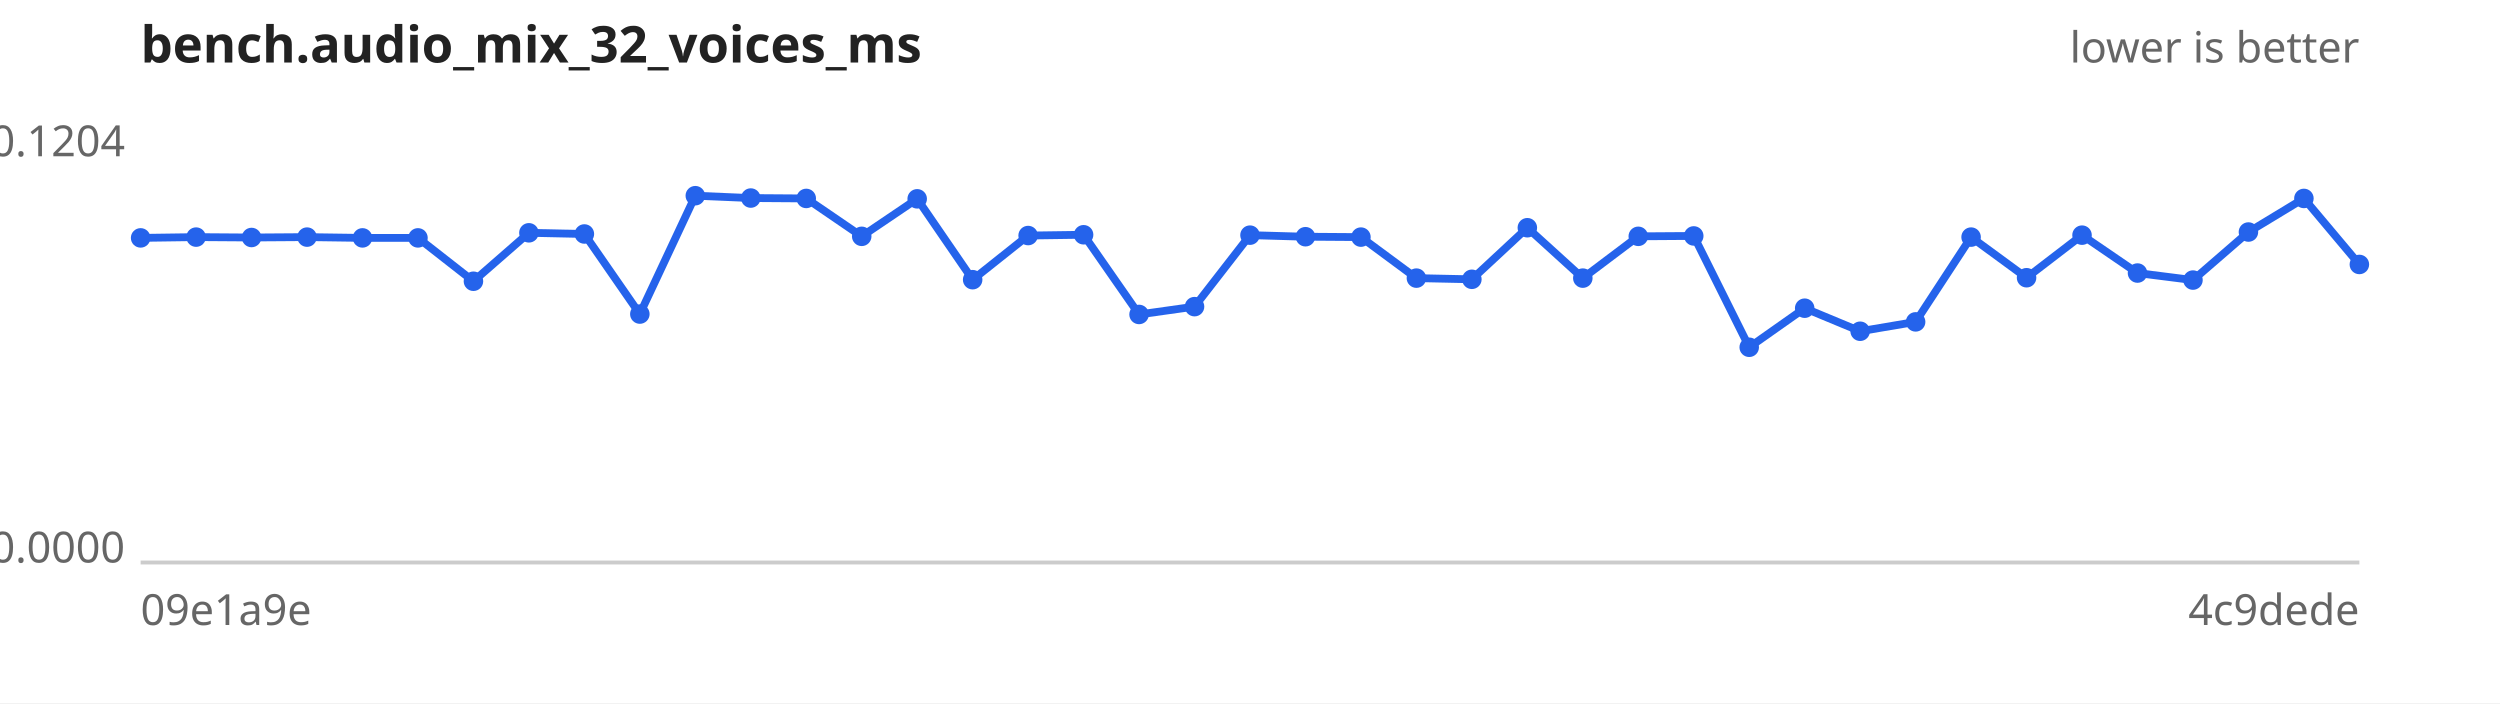
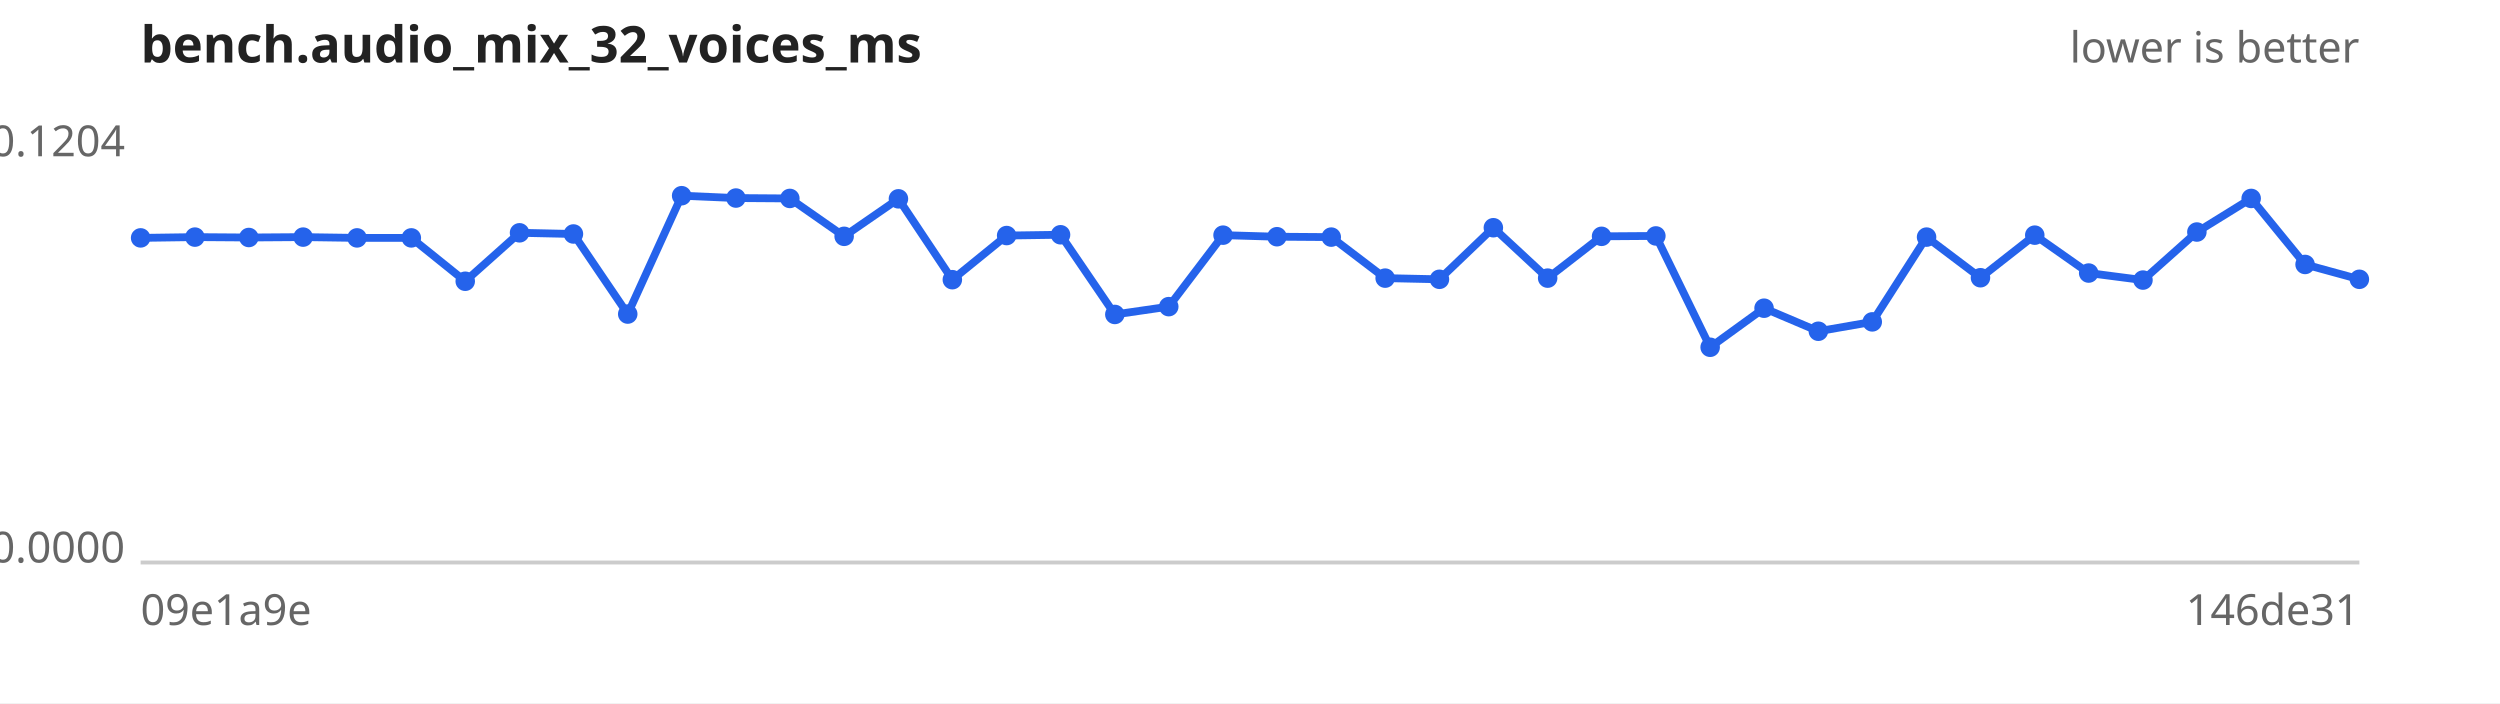
<svg xmlns="http://www.w3.org/2000/svg" width="640" height="180" viewBox="0 0 640 180" font-family="sans-serif" font-size="11">
  <rect width="640" height="180" fill="#ffffff" />
  <text x="36" y="16" font-size="13" font-weight="bold" fill="#222">bench.audio_mix_32_voices_ms</text>
  <text x="604" y="16" text-anchor="end" fill="#666">lower is better</text>
  <line x1="36" y1="144" x2="604" y2="144" stroke="#ccc" />
  <text x="32" y="40.0" text-anchor="end" fill="#666">0.1204</text>
  <text x="32" y="144.0" text-anchor="end" fill="#666">0.0000</text>
  <text x="36" y="160" fill="#666">09e1a9e</text>
-   <text x="604" y="160" text-anchor="end" fill="#666">4c9dede</text>
-   <path d="M36.0,60.9 L50.2,60.7 L64.4,60.8 L78.6,60.7 L92.8,60.9 L107.0,60.9 L121.2,72.0 L135.4,59.6 L149.6,59.9 L163.8,80.4 L178.0,50.1 L192.2,50.7 L206.4,50.8 L220.6,60.5 L234.8,50.9 L249.0,71.6 L263.2,60.3 L277.4,60.1 L291.6,80.5 L305.8,78.5 L320.0,60.2 L334.2,60.6 L348.4,60.7 L362.6,71.2 L376.8,71.5 L391.0,58.3 L405.2,71.2 L419.4,60.5 L433.6,60.4 L447.8,88.9 L462.0,78.9 L476.2,84.8 L490.4,82.4 L504.6,60.7 L518.8,71.1 L533.0,60.2 L547.2,69.9 L561.4,71.7 L575.6,59.4 L589.8,50.8 L604.0,67.7" fill="none" stroke="#2563eb" stroke-width="2" />
+   <text x="604" y="160" text-anchor="end" fill="#666">146de31</text>
+   <path d="M36.0,60.9 L49.9,60.7 L63.7,60.8 L77.6,60.7 L91.4,60.9 L105.3,60.9 L119.1,72.0 L133.0,59.6 L146.8,59.9 L160.7,80.4 L174.5,50.1 L188.4,50.7 L202.2,50.8 L216.1,60.5 L230.0,50.9 L243.8,71.6 L257.7,60.3 L271.5,60.1 L285.4,80.5 L299.2,78.5 L313.1,60.2 L326.9,60.6 L340.8,60.7 L354.6,71.2 L368.5,71.5 L382.3,58.3 L396.2,71.2 L410.0,60.5 L423.9,60.4 L437.8,88.9 L451.6,78.9 L465.5,84.8 L479.3,82.4 L493.2,60.7 L507.0,71.1 L520.9,60.2 L534.7,69.9 L548.6,71.7 L562.4,59.4 L576.3,50.8 L590.1,67.7 L604.0,71.5" fill="none" stroke="#2563eb" stroke-width="2" />
  <g fill="#2563eb">
    <circle cx="36.0" cy="60.9" r="2.5" />
-     <circle cx="50.2" cy="60.7" r="2.5" />
-     <circle cx="64.4" cy="60.8" r="2.5" />
-     <circle cx="78.6" cy="60.7" r="2.5" />
-     <circle cx="92.8" cy="60.9" r="2.5" />
-     <circle cx="107.0" cy="60.9" r="2.5" />
-     <circle cx="121.2" cy="72.0" r="2.5" />
-     <circle cx="135.4" cy="59.6" r="2.5" />
-     <circle cx="149.6" cy="59.9" r="2.5" />
-     <circle cx="163.8" cy="80.4" r="2.5" />
-     <circle cx="178.0" cy="50.1" r="2.5" />
-     <circle cx="192.2" cy="50.7" r="2.5" />
-     <circle cx="206.4" cy="50.8" r="2.5" />
-     <circle cx="220.6" cy="60.5" r="2.5" />
-     <circle cx="234.8" cy="50.9" r="2.5" />
-     <circle cx="249.0" cy="71.6" r="2.5" />
-     <circle cx="263.2" cy="60.3" r="2.5" />
-     <circle cx="277.4" cy="60.1" r="2.5" />
-     <circle cx="291.6" cy="80.5" r="2.5" />
-     <circle cx="305.8" cy="78.5" r="2.5" />
-     <circle cx="320.0" cy="60.2" r="2.5" />
-     <circle cx="334.2" cy="60.6" r="2.5" />
-     <circle cx="348.4" cy="60.7" r="2.5" />
-     <circle cx="362.6" cy="71.2" r="2.5" />
-     <circle cx="376.8" cy="71.5" r="2.5" />
-     <circle cx="391.0" cy="58.3" r="2.5" />
-     <circle cx="405.2" cy="71.2" r="2.5" />
-     <circle cx="419.4" cy="60.5" r="2.5" />
-     <circle cx="433.6" cy="60.4" r="2.5" />
-     <circle cx="447.8" cy="88.9" r="2.5" />
-     <circle cx="462.0" cy="78.9" r="2.5" />
-     <circle cx="476.2" cy="84.8" r="2.5" />
-     <circle cx="490.4" cy="82.4" r="2.5" />
-     <circle cx="504.6" cy="60.7" r="2.5" />
-     <circle cx="518.8" cy="71.1" r="2.5" />
-     <circle cx="533.0" cy="60.2" r="2.5" />
-     <circle cx="547.2" cy="69.9" r="2.5" />
-     <circle cx="561.4" cy="71.7" r="2.5" />
-     <circle cx="575.6" cy="59.4" r="2.5" />
-     <circle cx="589.8" cy="50.8" r="2.5" />
-     <circle cx="604.0" cy="67.7" r="2.5" />
+     <circle cx="49.9" cy="60.7" r="2.5" />
+     <circle cx="63.7" cy="60.8" r="2.5" />
+     <circle cx="77.6" cy="60.7" r="2.5" />
+     <circle cx="91.4" cy="60.9" r="2.5" />
+     <circle cx="105.3" cy="60.9" r="2.5" />
+     <circle cx="119.1" cy="72.0" r="2.5" />
+     <circle cx="133.0" cy="59.6" r="2.5" />
+     <circle cx="146.8" cy="59.9" r="2.5" />
+     <circle cx="160.7" cy="80.4" r="2.5" />
+     <circle cx="174.5" cy="50.1" r="2.5" />
+     <circle cx="188.4" cy="50.7" r="2.5" />
+     <circle cx="202.2" cy="50.8" r="2.5" />
+     <circle cx="216.1" cy="60.5" r="2.5" />
+     <circle cx="230.0" cy="50.9" r="2.5" />
+     <circle cx="243.8" cy="71.6" r="2.5" />
+     <circle cx="257.7" cy="60.3" r="2.5" />
+     <circle cx="271.5" cy="60.1" r="2.5" />
+     <circle cx="285.4" cy="80.5" r="2.5" />
+     <circle cx="299.2" cy="78.5" r="2.5" />
+     <circle cx="313.1" cy="60.2" r="2.5" />
+     <circle cx="326.9" cy="60.6" r="2.5" />
+     <circle cx="340.8" cy="60.7" r="2.5" />
+     <circle cx="354.6" cy="71.2" r="2.5" />
+     <circle cx="368.5" cy="71.5" r="2.5" />
+     <circle cx="382.3" cy="58.3" r="2.5" />
+     <circle cx="396.2" cy="71.2" r="2.5" />
+     <circle cx="410.0" cy="60.5" r="2.5" />
+     <circle cx="423.9" cy="60.4" r="2.5" />
+     <circle cx="437.8" cy="88.9" r="2.5" />
+     <circle cx="451.6" cy="78.9" r="2.5" />
+     <circle cx="465.5" cy="84.8" r="2.5" />
+     <circle cx="479.3" cy="82.4" r="2.5" />
+     <circle cx="493.2" cy="60.7" r="2.5" />
+     <circle cx="507.0" cy="71.1" r="2.5" />
+     <circle cx="520.9" cy="60.2" r="2.5" />
+     <circle cx="534.7" cy="69.9" r="2.5" />
+     <circle cx="548.6" cy="71.7" r="2.5" />
+     <circle cx="562.4" cy="59.4" r="2.5" />
+     <circle cx="576.3" cy="50.8" r="2.5" />
+     <circle cx="590.1" cy="67.7" r="2.5" />
+     <circle cx="604.0" cy="71.5" r="2.5" />
  </g>
</svg>
